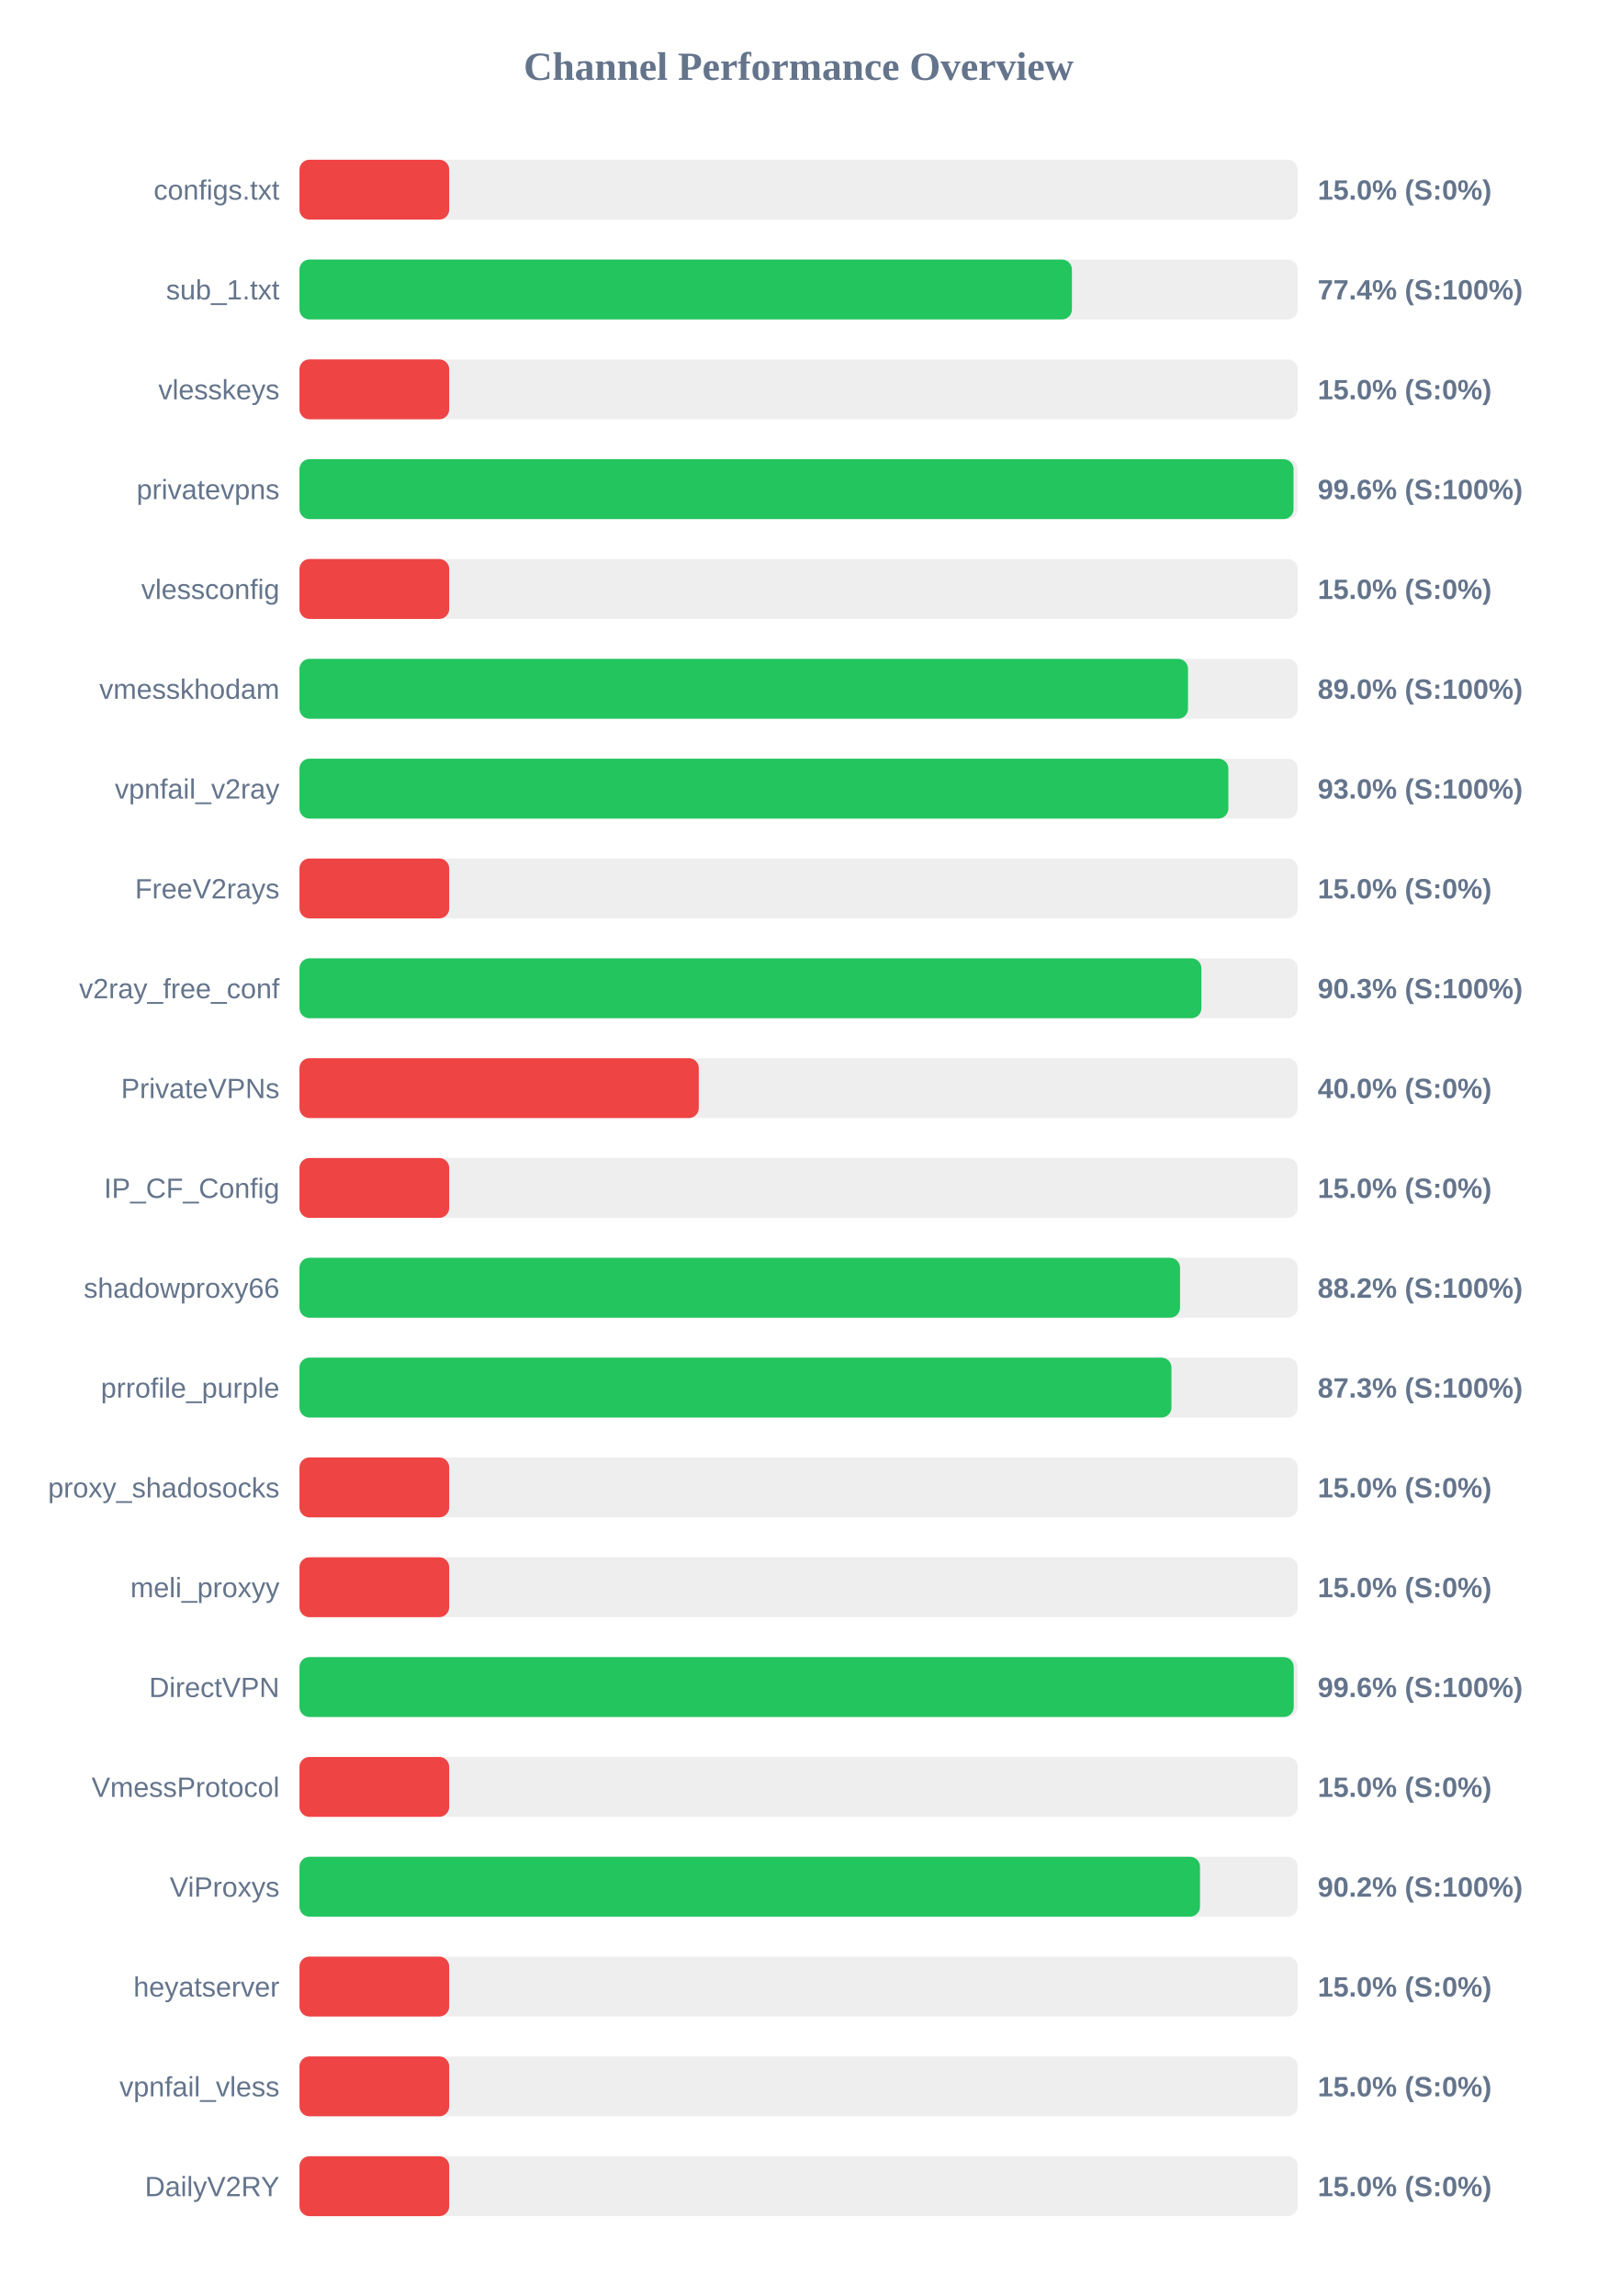
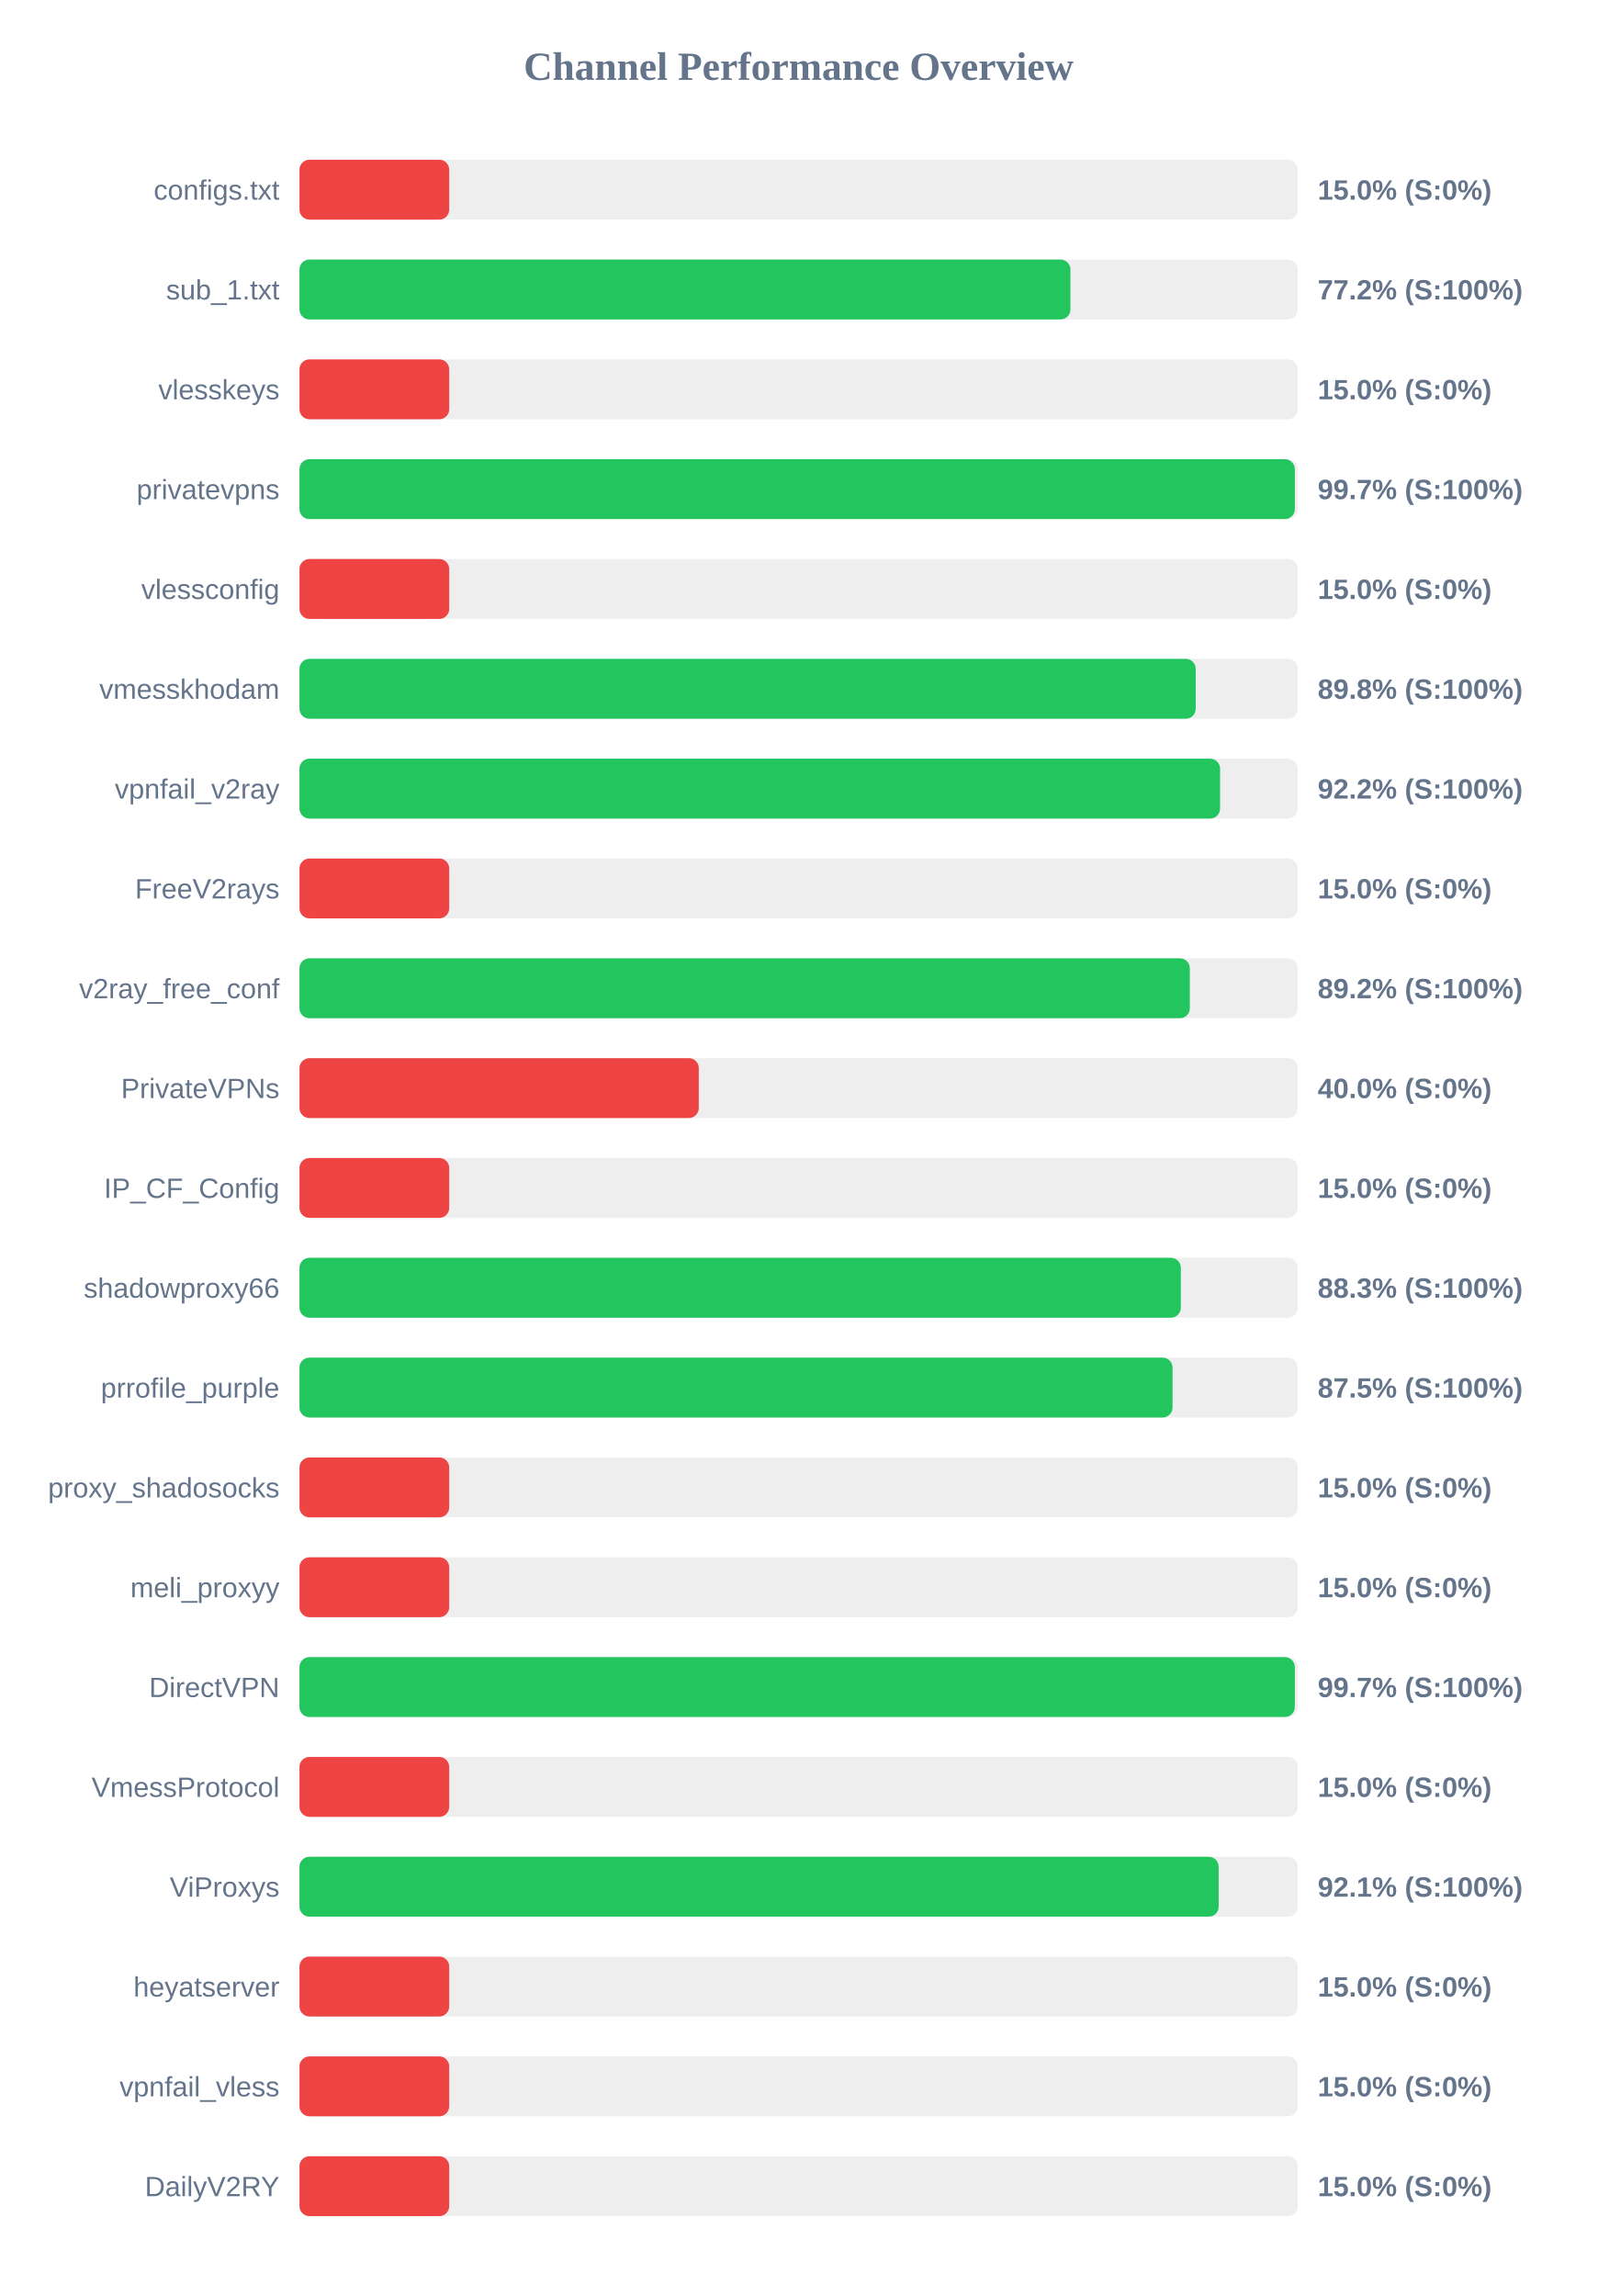
<svg xmlns="http://www.w3.org/2000/svg" width="800" height="1150" version="1.1">
  <style>
        .row { font: 14px Arial; fill: #64748b; }
        .score { font: bold 14px Arial; fill: #64748b; }
    </style>
  <text x="400" y="40" text-anchor="middle" font-size="20px" font-weight="bold" fill="#64748b">Channel Performance Overview</text>
  <rect x="150" y="80" width="500" height="30" fill="#eee" rx="5" />
  <rect x="150" y="80" width="75.0" height="30" fill="#ef4444" rx="5" />
  <text x="140" y="100" text-anchor="end" class="row">configs.txt</text>
  <text x="660" y="100" text-anchor="start" class="score">15.0% (S:0%)</text>
  <rect x="150" y="130" width="500" height="30" fill="#eee" rx="5" />
-   <rect x="150" y="130" width="386.9" height="30" fill="#22c55e" rx="5" />
+   <rect x="150" y="130" width="386.15" height="30" fill="#22c55e" rx="5" />
  <text x="140" y="150" text-anchor="end" class="row">sub_1.txt</text>
-   <text x="660" y="150" text-anchor="start" class="score">77.4% (S:100%)</text>
+   <text x="660" y="150" text-anchor="start" class="score">77.2% (S:100%)</text>
  <rect x="150" y="180" width="500" height="30" fill="#eee" rx="5" />
  <rect x="150" y="180" width="75.0" height="30" fill="#ef4444" rx="5" />
  <text x="140" y="200" text-anchor="end" class="row">vlesskeys</text>
  <text x="660" y="200" text-anchor="start" class="score">15.0% (S:0%)</text>
  <rect x="150" y="230" width="500" height="30" fill="#eee" rx="5" />
-   <rect x="150" y="230" width="497.9" height="30" fill="#22c55e" rx="5" />
+   <rect x="150" y="230" width="498.55" height="30" fill="#22c55e" rx="5" />
  <text x="140" y="250" text-anchor="end" class="row">privatevpns</text>
-   <text x="660" y="250" text-anchor="start" class="score">99.6% (S:100%)</text>
+   <text x="660" y="250" text-anchor="start" class="score">99.7% (S:100%)</text>
  <rect x="150" y="280" width="500" height="30" fill="#eee" rx="5" />
  <rect x="150" y="280" width="75.0" height="30" fill="#ef4444" rx="5" />
  <text x="140" y="300" text-anchor="end" class="row">vlessconfig</text>
  <text x="660" y="300" text-anchor="start" class="score">15.0% (S:0%)</text>
  <rect x="150" y="330" width="500" height="30" fill="#eee" rx="5" />
-   <rect x="150" y="330" width="445.05" height="30" fill="#22c55e" rx="5" />
+   <rect x="150" y="330" width="448.9" height="30" fill="#22c55e" rx="5" />
  <text x="140" y="350" text-anchor="end" class="row">vmesskhodam</text>
-   <text x="660" y="350" text-anchor="start" class="score">89.0% (S:100%)</text>
+   <text x="660" y="350" text-anchor="start" class="score">89.8% (S:100%)</text>
  <rect x="150" y="380" width="500" height="30" fill="#eee" rx="5" />
-   <rect x="150" y="380" width="465.25" height="30" fill="#22c55e" rx="5" />
+   <rect x="150" y="380" width="461.1" height="30" fill="#22c55e" rx="5" />
  <text x="140" y="400" text-anchor="end" class="row">vpnfail_v2ray</text>
-   <text x="660" y="400" text-anchor="start" class="score">93.0% (S:100%)</text>
+   <text x="660" y="400" text-anchor="start" class="score">92.2% (S:100%)</text>
  <rect x="150" y="430" width="500" height="30" fill="#eee" rx="5" />
  <rect x="150" y="430" width="75.0" height="30" fill="#ef4444" rx="5" />
  <text x="140" y="450" text-anchor="end" class="row">FreeV2rays</text>
  <text x="660" y="450" text-anchor="start" class="score">15.0% (S:0%)</text>
  <rect x="150" y="480" width="500" height="30" fill="#eee" rx="5" />
-   <rect x="150" y="480" width="451.75" height="30" fill="#22c55e" rx="5" />
+   <rect x="150" y="480" width="445.95" height="30" fill="#22c55e" rx="5" />
  <text x="140" y="500" text-anchor="end" class="row">v2ray_free_conf</text>
-   <text x="660" y="500" text-anchor="start" class="score">90.3% (S:100%)</text>
+   <text x="660" y="500" text-anchor="start" class="score">89.2% (S:100%)</text>
  <rect x="150" y="530" width="500" height="30" fill="#eee" rx="5" />
  <rect x="150" y="530" width="200.0" height="30" fill="#ef4444" rx="5" />
  <text x="140" y="550" text-anchor="end" class="row">PrivateVPNs</text>
  <text x="660" y="550" text-anchor="start" class="score">40.0% (S:0%)</text>
  <rect x="150" y="580" width="500" height="30" fill="#eee" rx="5" />
  <rect x="150" y="580" width="75.0" height="30" fill="#ef4444" rx="5" />
  <text x="140" y="600" text-anchor="end" class="row">IP_CF_Config</text>
  <text x="660" y="600" text-anchor="start" class="score">15.0% (S:0%)</text>
  <rect x="150" y="630" width="500" height="30" fill="#eee" rx="5" />
-   <rect x="150" y="630" width="441.05" height="30" fill="#22c55e" rx="5" />
+   <rect x="150" y="630" width="441.45" height="30" fill="#22c55e" rx="5" />
  <text x="140" y="650" text-anchor="end" class="row">shadowproxy66</text>
-   <text x="660" y="650" text-anchor="start" class="score">88.2% (S:100%)</text>
+   <text x="660" y="650" text-anchor="start" class="score">88.3% (S:100%)</text>
  <rect x="150" y="680" width="500" height="30" fill="#eee" rx="5" />
-   <rect x="150" y="680" width="436.75" height="30" fill="#22c55e" rx="5" />
+   <rect x="150" y="680" width="437.3" height="30" fill="#22c55e" rx="5" />
  <text x="140" y="700" text-anchor="end" class="row">prrofile_purple</text>
-   <text x="660" y="700" text-anchor="start" class="score">87.3% (S:100%)</text>
+   <text x="660" y="700" text-anchor="start" class="score">87.5% (S:100%)</text>
  <rect x="150" y="730" width="500" height="30" fill="#eee" rx="5" />
  <rect x="150" y="730" width="75.0" height="30" fill="#ef4444" rx="5" />
  <text x="140" y="750" text-anchor="end" class="row">proxy_shadosocks</text>
  <text x="660" y="750" text-anchor="start" class="score">15.0% (S:0%)</text>
  <rect x="150" y="780" width="500" height="30" fill="#eee" rx="5" />
  <rect x="150" y="780" width="75.0" height="30" fill="#ef4444" rx="5" />
  <text x="140" y="800" text-anchor="end" class="row">meli_proxyy</text>
  <text x="660" y="800" text-anchor="start" class="score">15.0% (S:0%)</text>
  <rect x="150" y="830" width="500" height="30" fill="#eee" rx="5" />
-   <rect x="150" y="830" width="498.0" height="30" fill="#22c55e" rx="5" />
+   <rect x="150" y="830" width="498.55" height="30" fill="#22c55e" rx="5" />
  <text x="140" y="850" text-anchor="end" class="row">DirectVPN</text>
-   <text x="660" y="850" text-anchor="start" class="score">99.6% (S:100%)</text>
+   <text x="660" y="850" text-anchor="start" class="score">99.7% (S:100%)</text>
  <rect x="150" y="880" width="500" height="30" fill="#eee" rx="5" />
  <rect x="150" y="880" width="75.0" height="30" fill="#ef4444" rx="5" />
  <text x="140" y="900" text-anchor="end" class="row">VmessProtocol</text>
  <text x="660" y="900" text-anchor="start" class="score">15.0% (S:0%)</text>
  <rect x="150" y="930" width="500" height="30" fill="#eee" rx="5" />
-   <rect x="150" y="930" width="451.05" height="30" fill="#22c55e" rx="5" />
+   <rect x="150" y="930" width="460.4" height="30" fill="#22c55e" rx="5" />
  <text x="140" y="950" text-anchor="end" class="row">ViProxys</text>
-   <text x="660" y="950" text-anchor="start" class="score">90.2% (S:100%)</text>
+   <text x="660" y="950" text-anchor="start" class="score">92.1% (S:100%)</text>
  <rect x="150" y="980" width="500" height="30" fill="#eee" rx="5" />
  <rect x="150" y="980" width="75.0" height="30" fill="#ef4444" rx="5" />
  <text x="140" y="1000" text-anchor="end" class="row">heyatserver</text>
  <text x="660" y="1000" text-anchor="start" class="score">15.0% (S:0%)</text>
  <rect x="150" y="1030" width="500" height="30" fill="#eee" rx="5" />
  <rect x="150" y="1030" width="75.0" height="30" fill="#ef4444" rx="5" />
  <text x="140" y="1050" text-anchor="end" class="row">vpnfail_vless</text>
  <text x="660" y="1050" text-anchor="start" class="score">15.0% (S:0%)</text>
  <rect x="150" y="1080" width="500" height="30" fill="#eee" rx="5" />
  <rect x="150" y="1080" width="75.0" height="30" fill="#ef4444" rx="5" />
  <text x="140" y="1100" text-anchor="end" class="row">DailyV2RY</text>
  <text x="660" y="1100" text-anchor="start" class="score">15.0% (S:0%)</text>
</svg>
